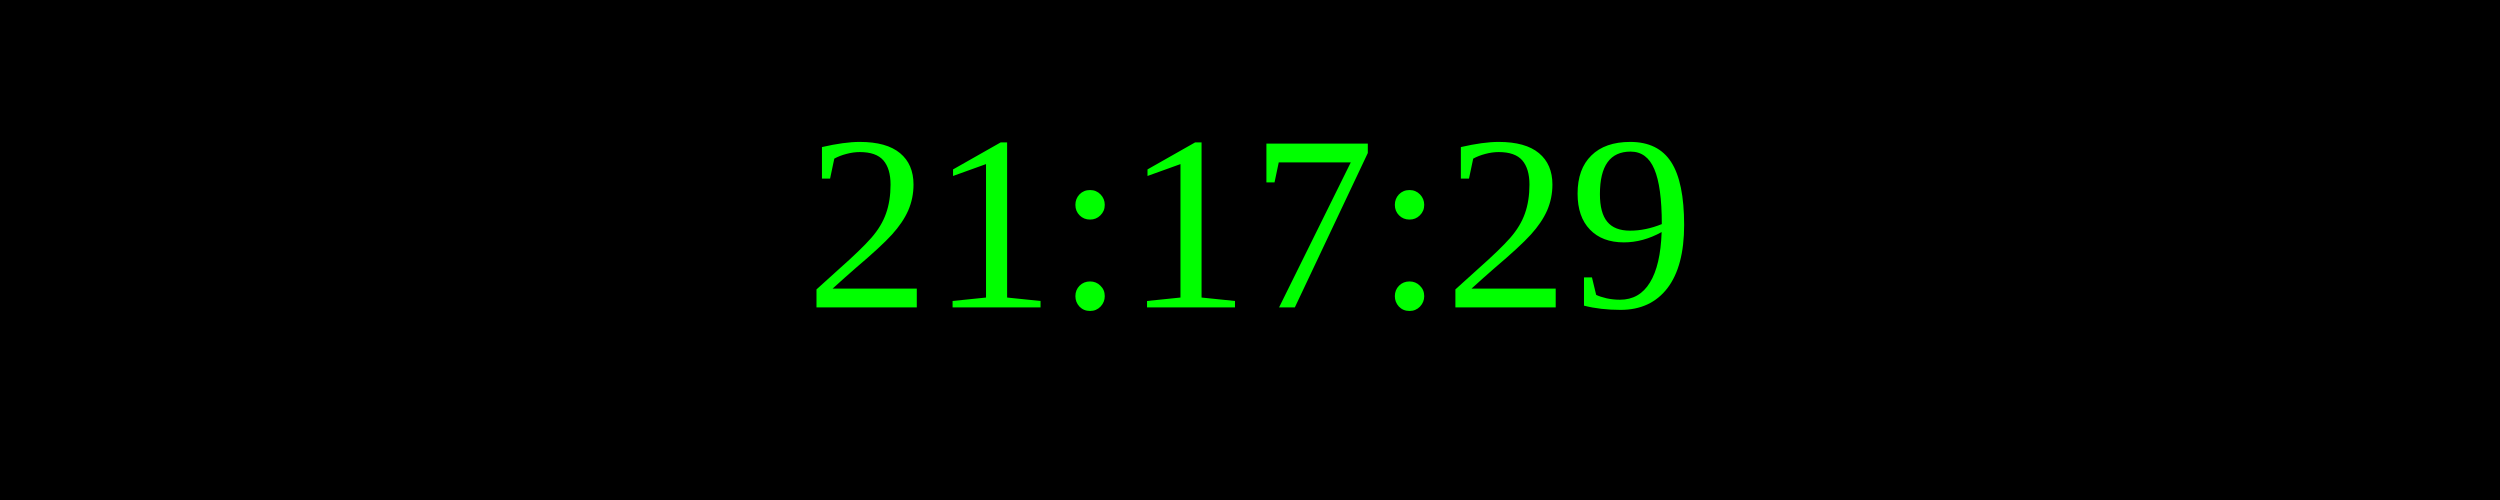
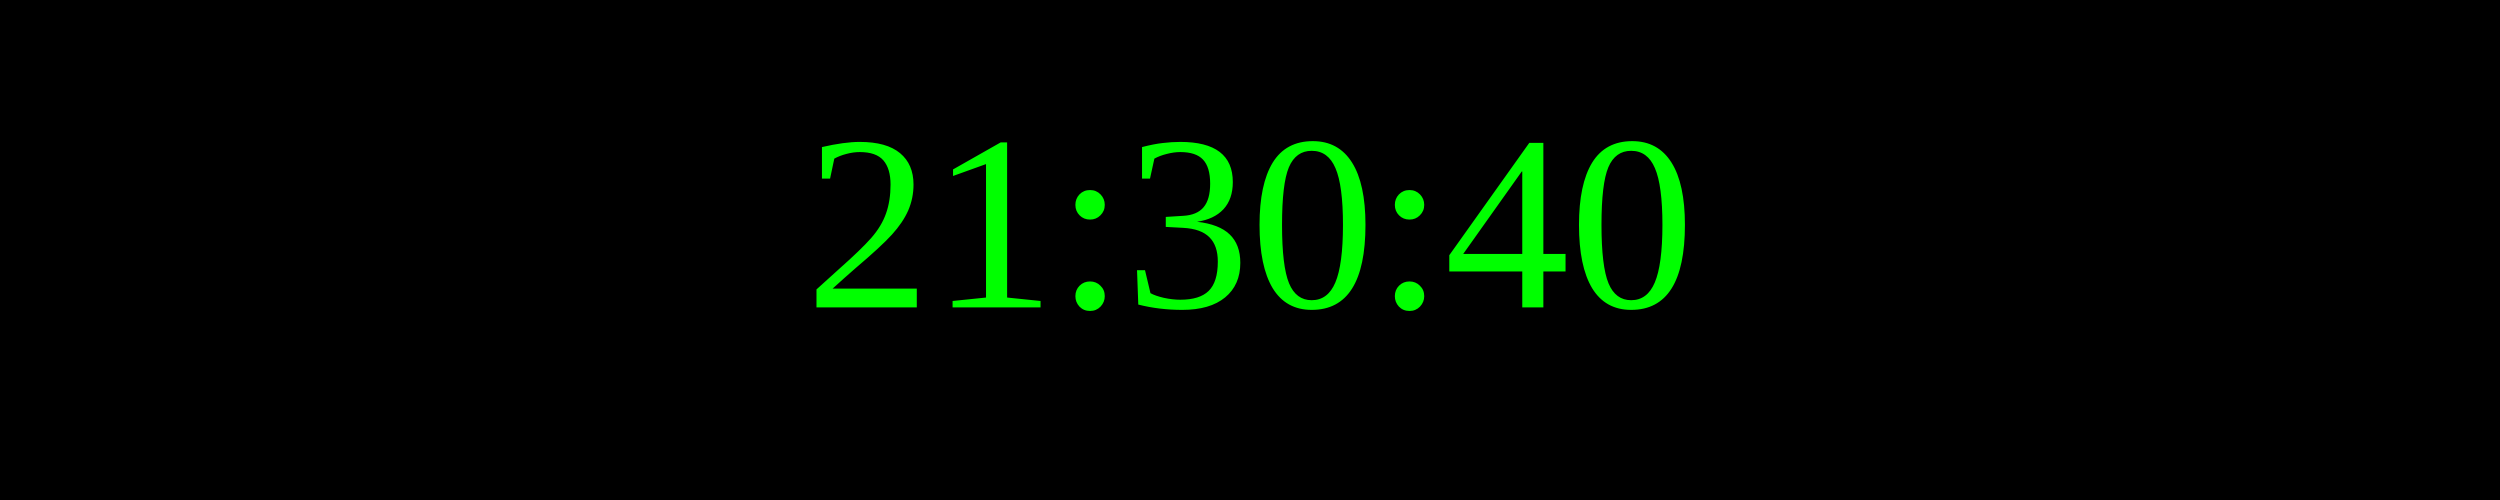
<svg xmlns="http://www.w3.org/2000/svg" width="250" height="50">
  <rect width="100%" height="100%" fill="black" />
  <text x="50%" y="50%" font-size="25" fill="lime" text-anchor="middle" dominant-baseline="middle">
- 21:17:29
+ 21:30:40
</text>
</svg>
